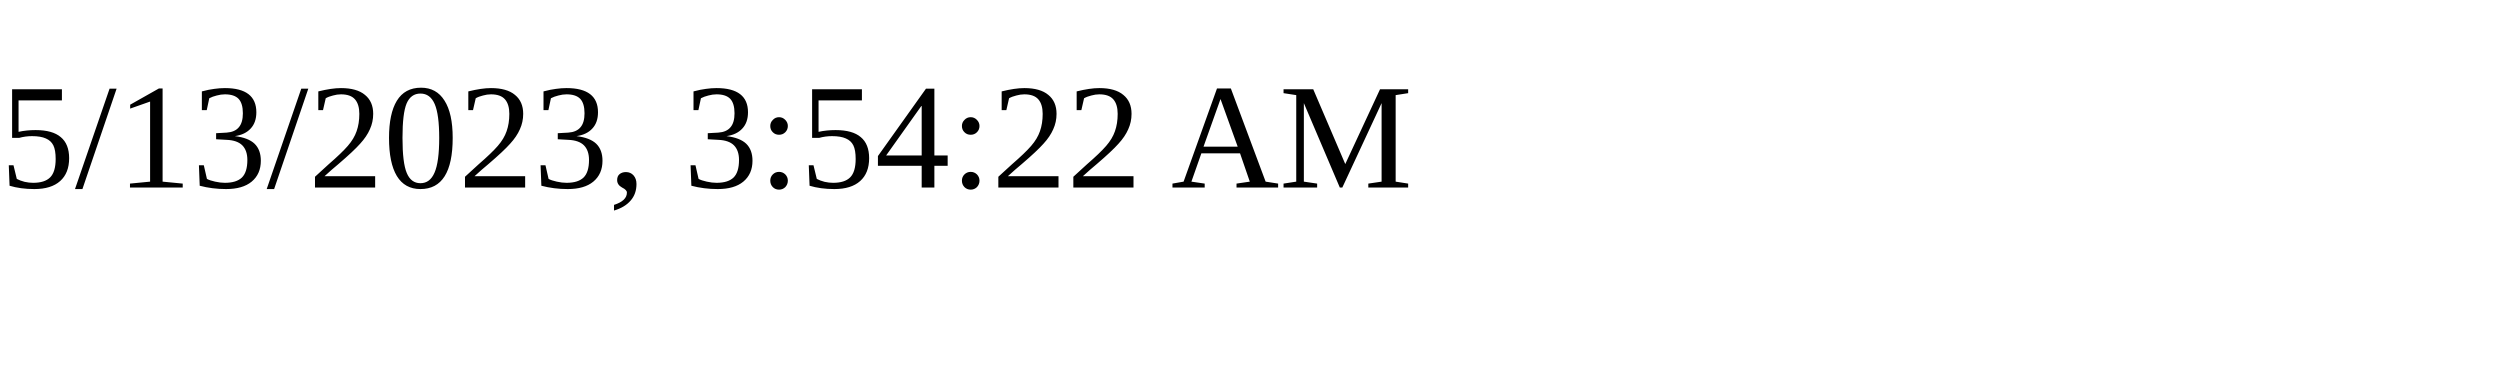
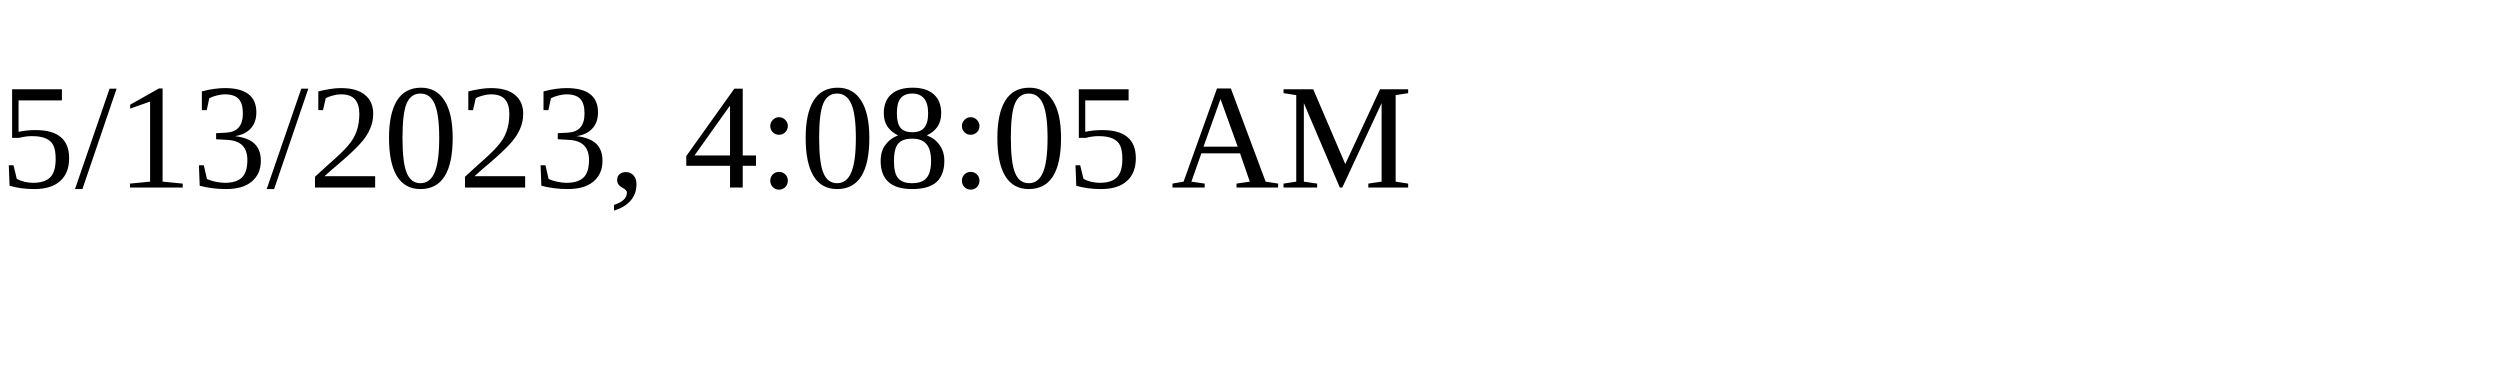
<svg xmlns="http://www.w3.org/2000/svg" height="30" width="200">
-   <text x="0" y="15">5/13/2023, 3:54:22 AM</text>
+   <text x="0" y="15">5/13/2023, 4:08:05 AM</text>
</svg>
